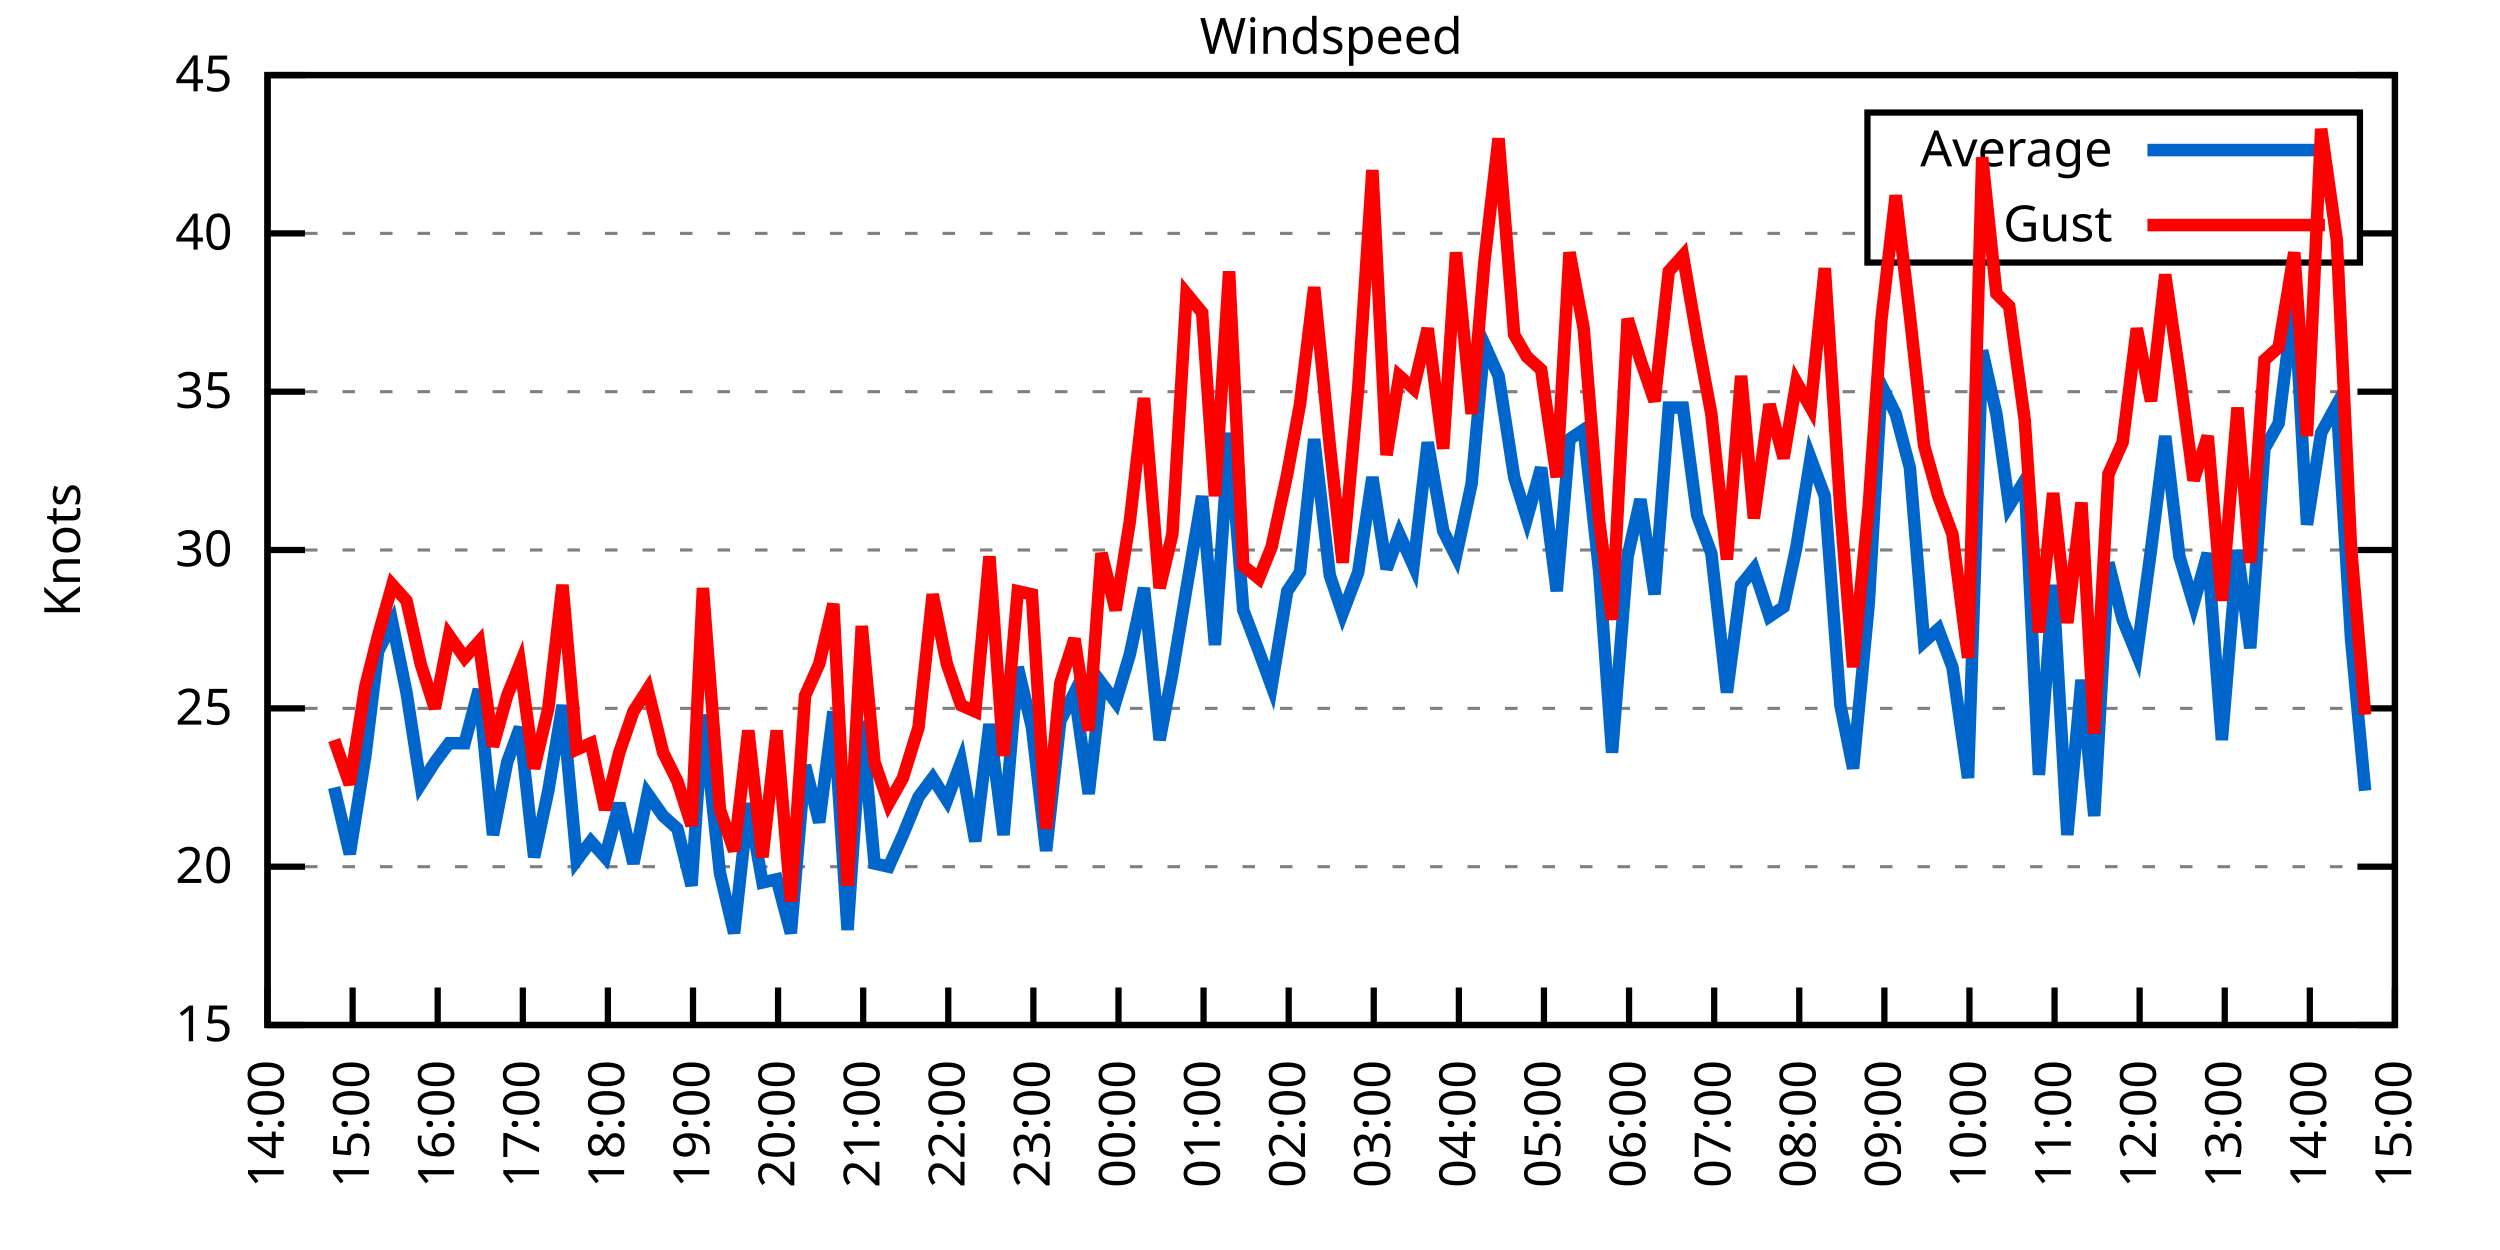
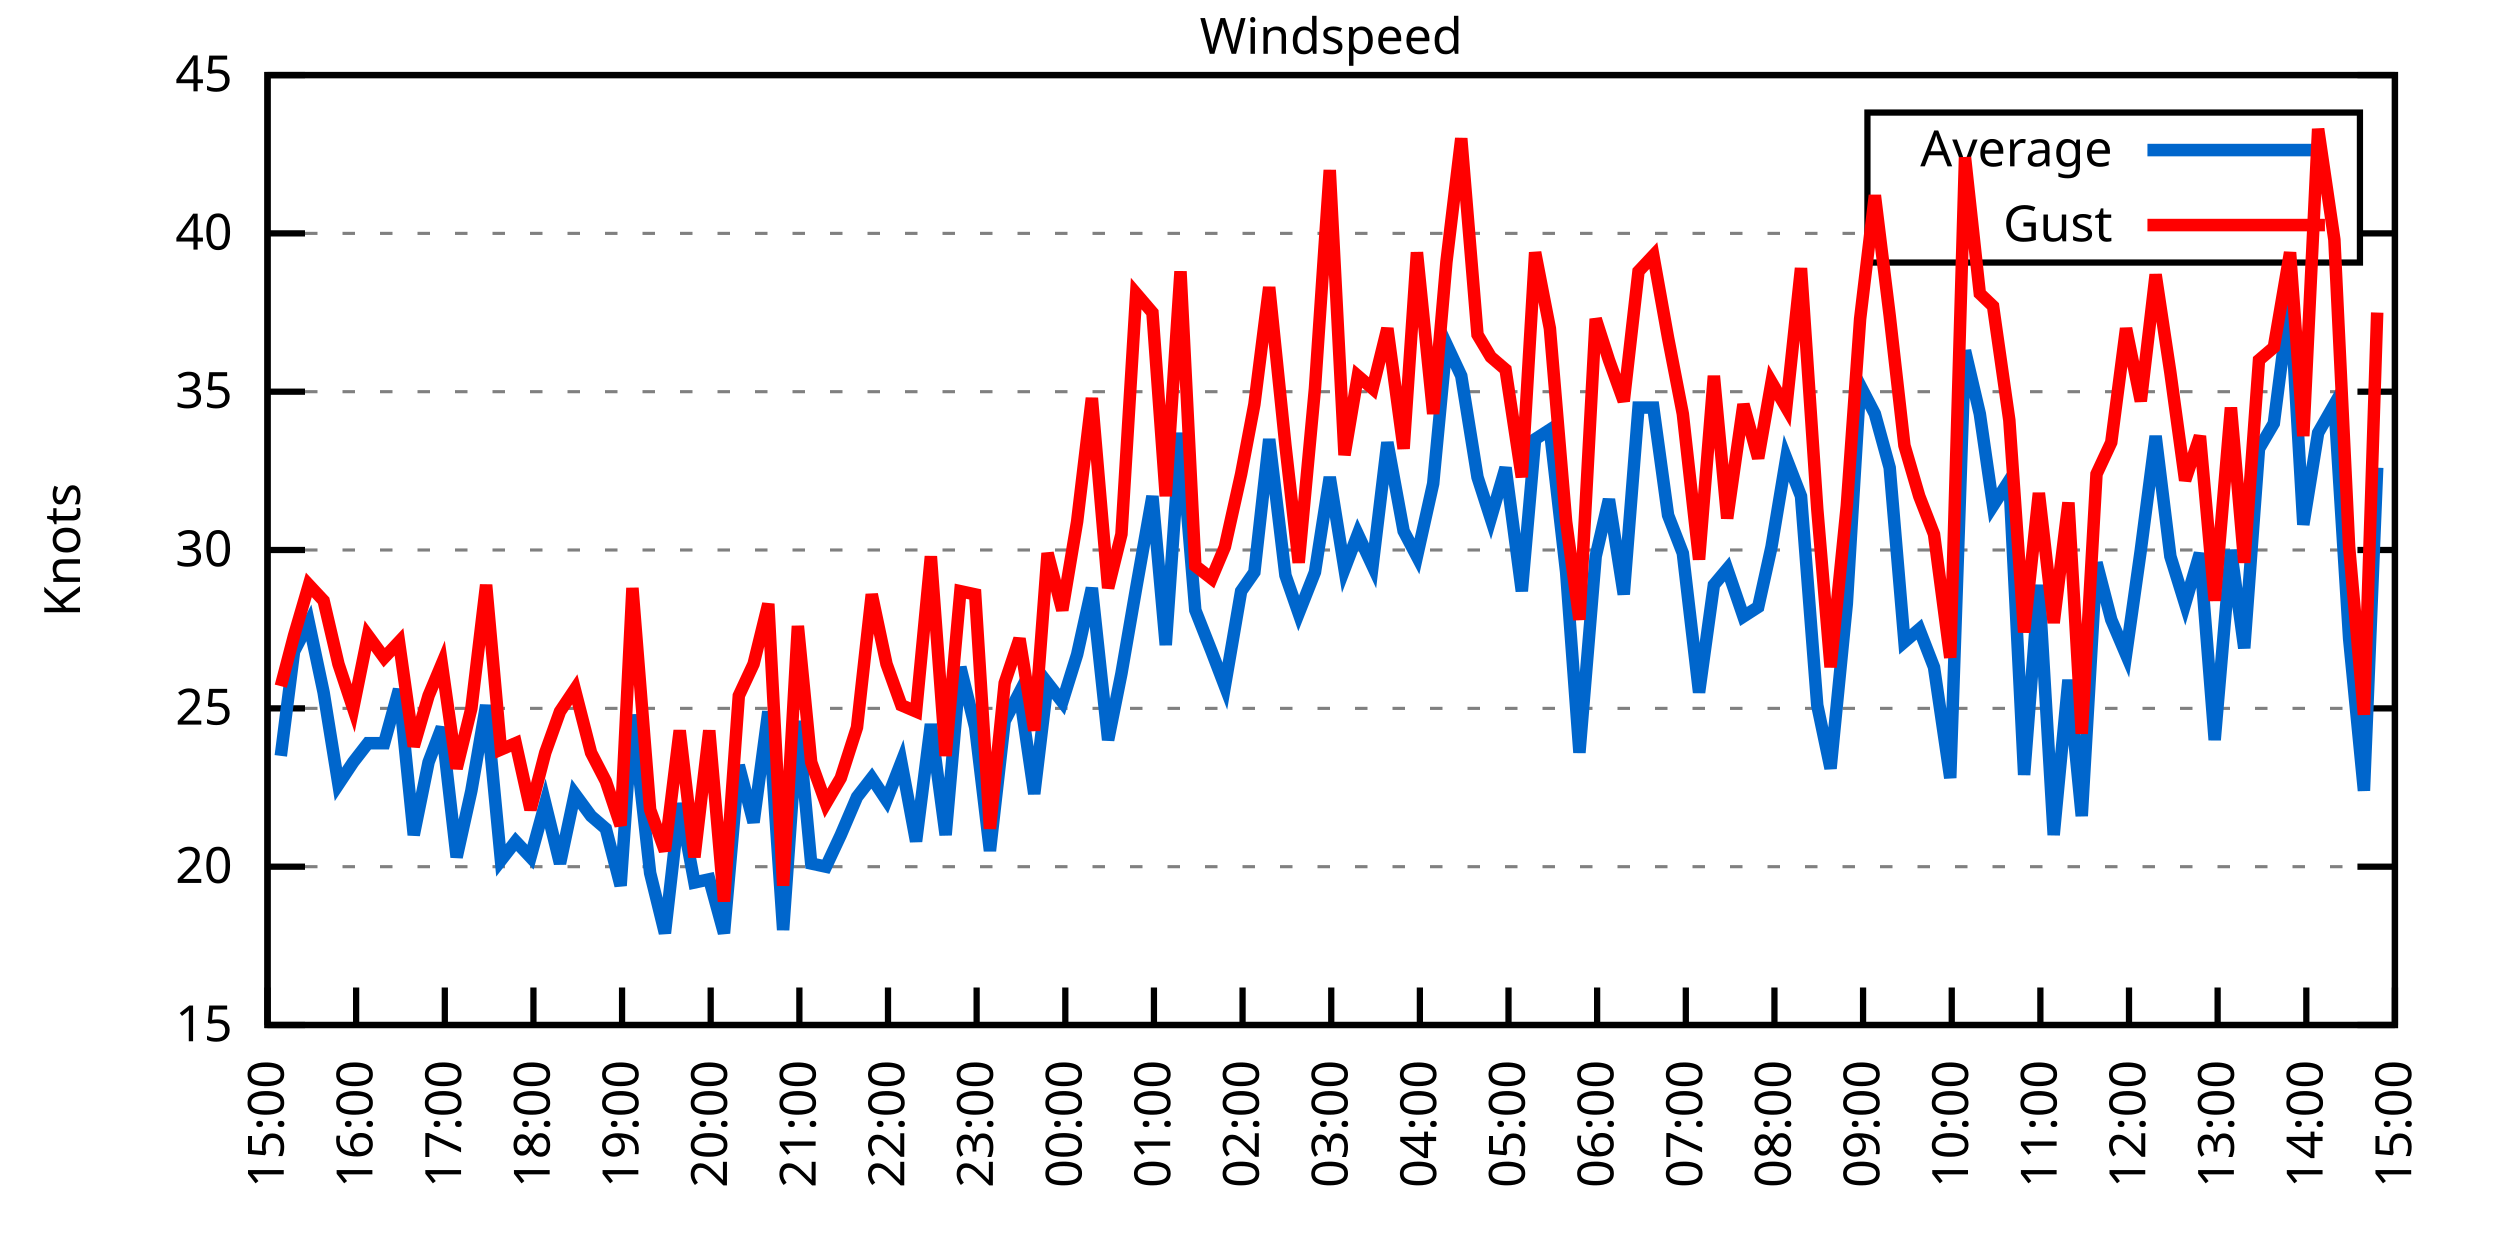
<svg xmlns="http://www.w3.org/2000/svg" xmlns:xlink="http://www.w3.org/1999/xlink" width="400" height="200" viewBox="0 0 400 200">
  <g id="gnuplot_canvas">
    <rect x="0" y="0" width="400" height="200" fill="none" />
    <defs>
      <circle id="gpDot" r="0.5" stroke-width="0.5" stroke="currentColor" />
      <path id="gpPt0" stroke-width="0.333" stroke="currentColor" d="M-1,0 h2 M0,-1 v2" />
      <path id="gpPt1" stroke-width="0.333" stroke="currentColor" d="M-1,-1 L1,1 M1,-1 L-1,1" />
      <path id="gpPt2" stroke-width="0.333" stroke="currentColor" d="M-1,0 L1,0 M0,-1 L0,1 M-1,-1 L1,1 M-1,1 L1,-1" />
      <rect id="gpPt3" stroke-width="0.333" stroke="currentColor" x="-1" y="-1" width="2" height="2" />
      <rect id="gpPt4" stroke-width="0.333" stroke="currentColor" fill="currentColor" x="-1" y="-1" width="2" height="2" />
      <circle id="gpPt5" stroke-width="0.333" stroke="currentColor" cx="0" cy="0" r="1" />
      <use xlink:href="#gpPt5" id="gpPt6" fill="currentColor" stroke="none" />
      <path id="gpPt7" stroke-width="0.333" stroke="currentColor" d="M0,-1.33 L-1.33,0.67 L1.33,0.67 z" />
      <use xlink:href="#gpPt7" id="gpPt8" fill="currentColor" stroke="none" />
      <use xlink:href="#gpPt7" id="gpPt9" stroke="currentColor" transform="rotate(180)" />
      <use xlink:href="#gpPt9" id="gpPt10" fill="currentColor" stroke="none" />
      <use xlink:href="#gpPt3" id="gpPt11" stroke="currentColor" transform="rotate(45)" />
      <use xlink:href="#gpPt11" id="gpPt12" fill="currentColor" stroke="none" />
      <path id="gpPt13" stroke-width="0.333" stroke="currentColor" d="M0,1.330 L1.265,0.411 L0.782,-1.067 L-0.782,-1.076 L-1.265,0.411 z" />
      <use xlink:href="#gpPt13" id="gpPt14" fill="currentColor" stroke="none" />
      <filter id="textbox" filterUnits="objectBoundingBox" x="0" y="0" height="1" width="1">
        <feFlood flood-color="white" flood-opacity="1" result="bgnd" />
        <feComposite in="SourceGraphic" in2="bgnd" operator="atop" />
      </filter>
      <filter id="greybox" filterUnits="objectBoundingBox" x="0" y="0" height="1" width="1">
        <feFlood flood-color="lightgrey" flood-opacity="1" result="grey" />
        <feComposite in="SourceGraphic" in2="grey" operator="atop" />
      </filter>
    </defs>
    <g fill="none" color="white" stroke="currentColor" stroke-width="1.00" stroke-linecap="butt" stroke-linejoin="miter">
</g>
    <g fill="none" color="black" stroke="currentColor" stroke-width="1.00" stroke-linecap="butt" stroke-linejoin="miter">
      <g stroke="none" shape-rendering="crispEdges">
        <polygon fill="rgb(255, 255, 255)" points="42.80,164.00 383.18,164.00 383.18,12.02 42.80,12.02 " />
      </g>
    </g>
    <g fill="none" color="black" stroke="currentColor" stroke-width="1.00" stroke-linecap="butt" stroke-linejoin="miter">
</g>
    <g fill="none" color="black" stroke="black" stroke-width="0.50" stroke-linecap="butt" stroke-linejoin="miter">
</g>
    <g fill="none" color="gray" stroke="currentColor" stroke-width="0.50" stroke-linecap="butt" stroke-linejoin="miter">
      <path stroke="gray" stroke-dasharray="2,4" class="gridline" d="M42.80,164.00 L383.19,164.00  " />
    </g>
    <g fill="none" color="gray" stroke="gray" stroke-width="1.00" stroke-linecap="butt" stroke-linejoin="miter">
</g>
    <g fill="none" color="black" stroke="currentColor" stroke-width="1.00" stroke-linecap="butt" stroke-linejoin="miter">
      <path stroke="black" d="M42.80,164.00 L48.80,164.00 M383.19,164.00 L377.19,164.00  " />
      <g transform="translate(37.20,166.60)" stroke="none" fill="black" font-family="Sans" font-size="8.00" text-anchor="end">
        <text>
          <tspan font-family="Sans"> 15</tspan>
        </text>
      </g>
    </g>
    <g fill="none" color="black" stroke="currentColor" stroke-width="1.00" stroke-linecap="butt" stroke-linejoin="miter">
</g>
    <g fill="none" color="black" stroke="black" stroke-width="0.50" stroke-linecap="butt" stroke-linejoin="miter">
</g>
    <g fill="none" color="gray" stroke="currentColor" stroke-width="0.50" stroke-linecap="butt" stroke-linejoin="miter">
      <path stroke="gray" stroke-dasharray="2,4" class="gridline" d="M42.80,138.67 L383.19,138.67  " />
    </g>
    <g fill="none" color="gray" stroke="gray" stroke-width="1.00" stroke-linecap="butt" stroke-linejoin="miter">
</g>
    <g fill="none" color="black" stroke="currentColor" stroke-width="1.00" stroke-linecap="butt" stroke-linejoin="miter">
      <path stroke="black" d="M42.80,138.67 L48.80,138.67 M383.19,138.67 L377.19,138.67  " />
      <g transform="translate(37.20,141.27)" stroke="none" fill="black" font-family="Sans" font-size="8.00" text-anchor="end">
        <text>
          <tspan font-family="Sans"> 20</tspan>
        </text>
      </g>
    </g>
    <g fill="none" color="black" stroke="currentColor" stroke-width="1.00" stroke-linecap="butt" stroke-linejoin="miter">
</g>
    <g fill="none" color="black" stroke="black" stroke-width="0.50" stroke-linecap="butt" stroke-linejoin="miter">
</g>
    <g fill="none" color="gray" stroke="currentColor" stroke-width="0.50" stroke-linecap="butt" stroke-linejoin="miter">
      <path stroke="gray" stroke-dasharray="2,4" class="gridline" d="M42.80,113.34 L383.19,113.34  " />
    </g>
    <g fill="none" color="gray" stroke="gray" stroke-width="1.00" stroke-linecap="butt" stroke-linejoin="miter">
</g>
    <g fill="none" color="black" stroke="currentColor" stroke-width="1.00" stroke-linecap="butt" stroke-linejoin="miter">
      <path stroke="black" d="M42.80,113.34 L48.80,113.34 M383.19,113.34 L377.19,113.34  " />
      <g transform="translate(37.20,115.94)" stroke="none" fill="black" font-family="Sans" font-size="8.00" text-anchor="end">
        <text>
          <tspan font-family="Sans"> 25</tspan>
        </text>
      </g>
    </g>
    <g fill="none" color="black" stroke="currentColor" stroke-width="1.00" stroke-linecap="butt" stroke-linejoin="miter">
</g>
    <g fill="none" color="black" stroke="black" stroke-width="0.50" stroke-linecap="butt" stroke-linejoin="miter">
</g>
    <g fill="none" color="gray" stroke="currentColor" stroke-width="0.50" stroke-linecap="butt" stroke-linejoin="miter">
      <path stroke="gray" stroke-dasharray="2,4" class="gridline" d="M42.80,88.00 L383.19,88.00  " />
    </g>
    <g fill="none" color="gray" stroke="gray" stroke-width="1.00" stroke-linecap="butt" stroke-linejoin="miter">
</g>
    <g fill="none" color="black" stroke="currentColor" stroke-width="1.00" stroke-linecap="butt" stroke-linejoin="miter">
      <path stroke="black" d="M42.80,88.00 L48.80,88.00 M383.19,88.00 L377.19,88.00  " />
      <g transform="translate(37.20,90.60)" stroke="none" fill="black" font-family="Sans" font-size="8.00" text-anchor="end">
        <text>
          <tspan font-family="Sans"> 30</tspan>
        </text>
      </g>
    </g>
    <g fill="none" color="black" stroke="currentColor" stroke-width="1.00" stroke-linecap="butt" stroke-linejoin="miter">
</g>
    <g fill="none" color="black" stroke="black" stroke-width="0.50" stroke-linecap="butt" stroke-linejoin="miter">
</g>
    <g fill="none" color="gray" stroke="currentColor" stroke-width="0.50" stroke-linecap="butt" stroke-linejoin="miter">
      <path stroke="gray" stroke-dasharray="2,4" class="gridline" d="M42.80,62.67 L383.19,62.67  " />
    </g>
    <g fill="none" color="gray" stroke="gray" stroke-width="1.00" stroke-linecap="butt" stroke-linejoin="miter">
</g>
    <g fill="none" color="black" stroke="currentColor" stroke-width="1.00" stroke-linecap="butt" stroke-linejoin="miter">
      <path stroke="black" d="M42.80,62.67 L48.80,62.67 M383.19,62.67 L377.19,62.67  " />
      <g transform="translate(37.20,65.27)" stroke="none" fill="black" font-family="Sans" font-size="8.00" text-anchor="end">
        <text>
          <tspan font-family="Sans"> 35</tspan>
        </text>
      </g>
    </g>
    <g fill="none" color="black" stroke="currentColor" stroke-width="1.00" stroke-linecap="butt" stroke-linejoin="miter">
</g>
    <g fill="none" color="black" stroke="black" stroke-width="0.50" stroke-linecap="butt" stroke-linejoin="miter">
</g>
    <g fill="none" color="gray" stroke="currentColor" stroke-width="0.50" stroke-linecap="butt" stroke-linejoin="miter">
      <path stroke="gray" stroke-dasharray="2,4" class="gridline" d="M42.80,37.34 L298.79,37.34 M377.59,37.34 L383.19,37.34  " />
    </g>
    <g fill="none" color="gray" stroke="gray" stroke-width="1.00" stroke-linecap="butt" stroke-linejoin="miter">
</g>
    <g fill="none" color="black" stroke="currentColor" stroke-width="1.00" stroke-linecap="butt" stroke-linejoin="miter">
      <path stroke="black" d="M42.80,37.34 L48.80,37.34 M383.19,37.34 L377.19,37.34  " />
      <g transform="translate(37.20,39.94)" stroke="none" fill="black" font-family="Sans" font-size="8.00" text-anchor="end">
        <text>
          <tspan font-family="Sans"> 40</tspan>
        </text>
      </g>
    </g>
    <g fill="none" color="black" stroke="currentColor" stroke-width="1.00" stroke-linecap="butt" stroke-linejoin="miter">
</g>
    <g fill="none" color="black" stroke="black" stroke-width="0.50" stroke-linecap="butt" stroke-linejoin="miter">
</g>
    <g fill="none" color="gray" stroke="currentColor" stroke-width="0.50" stroke-linecap="butt" stroke-linejoin="miter">
      <path stroke="gray" stroke-dasharray="2,4" class="gridline" d="M42.80,12.01 L383.19,12.01  " />
    </g>
    <g fill="none" color="gray" stroke="gray" stroke-width="1.00" stroke-linecap="butt" stroke-linejoin="miter">
</g>
    <g fill="none" color="black" stroke="currentColor" stroke-width="1.00" stroke-linecap="butt" stroke-linejoin="miter">
      <path stroke="black" d="M42.80,12.01 L48.80,12.01 M383.19,12.01 L377.19,12.01  " />
      <g transform="translate(37.20,14.61)" stroke="none" fill="black" font-family="Sans" font-size="8.00" text-anchor="end">
        <text>
          <tspan font-family="Sans"> 45</tspan>
        </text>
      </g>
    </g>
    <g fill="none" color="black" stroke="currentColor" stroke-width="1.00" stroke-linecap="butt" stroke-linejoin="miter">
      <path stroke="black" d="M42.80,164.00 L42.80,158.00  " />
      <g transform="translate(45.40,169.60) rotate(270.00)" stroke="none" fill="black" font-family="Sans" font-size="8.00" text-anchor="end">
        <text>
-           <tspan font-family="Sans">14:00</tspan>
-         </text>
-       </g>
-     </g>
-     <g fill="none" color="black" stroke="currentColor" stroke-width="1.00" stroke-linecap="butt" stroke-linejoin="miter">
-       <path stroke="black" d="M56.42,164.00 L56.42,158.00  " />
-       <g transform="translate(59.02,169.60) rotate(270.00)" stroke="none" fill="black" font-family="Sans" font-size="8.00" text-anchor="end">
-         <text>
          <tspan font-family="Sans">15:00</tspan>
        </text>
      </g>
    </g>
    <g fill="none" color="black" stroke="currentColor" stroke-width="1.00" stroke-linecap="butt" stroke-linejoin="miter">
-       <path stroke="black" d="M70.03,164.00 L70.03,158.00  " />
-       <g transform="translate(72.63,169.60) rotate(270.00)" stroke="none" fill="black" font-family="Sans" font-size="8.00" text-anchor="end">
+       <path stroke="black" d="M56.98,164.00 L56.98,158.00  " />
+       <g transform="translate(59.58,169.60) rotate(270.00)" stroke="none" fill="black" font-family="Sans" font-size="8.00" text-anchor="end">
        <text>
          <tspan font-family="Sans">16:00</tspan>
        </text>
      </g>
    </g>
    <g fill="none" color="black" stroke="currentColor" stroke-width="1.00" stroke-linecap="butt" stroke-linejoin="miter">
-       <path stroke="black" d="M83.65,164.00 L83.65,158.00  " />
-       <g transform="translate(86.25,169.60) rotate(270.00)" stroke="none" fill="black" font-family="Sans" font-size="8.00" text-anchor="end">
+       <path stroke="black" d="M71.17,164.00 L71.17,158.00  " />
+       <g transform="translate(73.77,169.60) rotate(270.00)" stroke="none" fill="black" font-family="Sans" font-size="8.00" text-anchor="end">
        <text>
          <tspan font-family="Sans">17:00</tspan>
        </text>
      </g>
    </g>
    <g fill="none" color="black" stroke="currentColor" stroke-width="1.00" stroke-linecap="butt" stroke-linejoin="miter">
-       <path stroke="black" d="M97.26,164.00 L97.26,158.00  " />
-       <g transform="translate(99.86,169.60) rotate(270.00)" stroke="none" fill="black" font-family="Sans" font-size="8.00" text-anchor="end">
+       <path stroke="black" d="M85.35,164.00 L85.35,158.00  " />
+       <g transform="translate(87.95,169.60) rotate(270.00)" stroke="none" fill="black" font-family="Sans" font-size="8.00" text-anchor="end">
        <text>
          <tspan font-family="Sans">18:00</tspan>
        </text>
      </g>
    </g>
    <g fill="none" color="black" stroke="currentColor" stroke-width="1.00" stroke-linecap="butt" stroke-linejoin="miter">
-       <path stroke="black" d="M110.88,164.00 L110.88,158.00  " />
-       <g transform="translate(113.48,169.60) rotate(270.00)" stroke="none" fill="black" font-family="Sans" font-size="8.00" text-anchor="end">
+       <path stroke="black" d="M99.53,164.00 L99.53,158.00  " />
+       <g transform="translate(102.13,169.60) rotate(270.00)" stroke="none" fill="black" font-family="Sans" font-size="8.00" text-anchor="end">
        <text>
          <tspan font-family="Sans">19:00</tspan>
        </text>
      </g>
    </g>
    <g fill="none" color="black" stroke="currentColor" stroke-width="1.00" stroke-linecap="butt" stroke-linejoin="miter">
-       <path stroke="black" d="M124.49,164.00 L124.49,158.00  " />
-       <g transform="translate(127.09,169.60) rotate(270.00)" stroke="none" fill="black" font-family="Sans" font-size="8.00" text-anchor="end">
+       <path stroke="black" d="M113.71,164.00 L113.71,158.00  " />
+       <g transform="translate(116.31,169.60) rotate(270.00)" stroke="none" fill="black" font-family="Sans" font-size="8.00" text-anchor="end">
        <text>
          <tspan font-family="Sans">20:00</tspan>
        </text>
      </g>
    </g>
    <g fill="none" color="black" stroke="currentColor" stroke-width="1.00" stroke-linecap="butt" stroke-linejoin="miter">
-       <path stroke="black" d="M138.11,164.00 L138.11,158.00  " />
-       <g transform="translate(140.71,169.60) rotate(270.00)" stroke="none" fill="black" font-family="Sans" font-size="8.00" text-anchor="end">
+       <path stroke="black" d="M127.90,164.00 L127.90,158.00  " />
+       <g transform="translate(130.50,169.60) rotate(270.00)" stroke="none" fill="black" font-family="Sans" font-size="8.00" text-anchor="end">
        <text>
          <tspan font-family="Sans">21:00</tspan>
        </text>
      </g>
    </g>
    <g fill="none" color="black" stroke="currentColor" stroke-width="1.00" stroke-linecap="butt" stroke-linejoin="miter">
-       <path stroke="black" d="M151.72,164.00 L151.72,158.00  " />
-       <g transform="translate(154.32,169.60) rotate(270.00)" stroke="none" fill="black" font-family="Sans" font-size="8.00" text-anchor="end">
+       <path stroke="black" d="M142.08,164.00 L142.08,158.00  " />
+       <g transform="translate(144.68,169.60) rotate(270.00)" stroke="none" fill="black" font-family="Sans" font-size="8.00" text-anchor="end">
        <text>
          <tspan font-family="Sans">22:00</tspan>
        </text>
      </g>
    </g>
    <g fill="none" color="black" stroke="currentColor" stroke-width="1.00" stroke-linecap="butt" stroke-linejoin="miter">
-       <path stroke="black" d="M165.34,164.00 L165.34,158.00  " />
-       <g transform="translate(167.94,169.60) rotate(270.00)" stroke="none" fill="black" font-family="Sans" font-size="8.00" text-anchor="end">
+       <path stroke="black" d="M156.26,164.00 L156.26,158.00  " />
+       <g transform="translate(158.86,169.60) rotate(270.00)" stroke="none" fill="black" font-family="Sans" font-size="8.00" text-anchor="end">
        <text>
          <tspan font-family="Sans">23:00</tspan>
        </text>
      </g>
    </g>
    <g fill="none" color="black" stroke="currentColor" stroke-width="1.00" stroke-linecap="butt" stroke-linejoin="miter">
-       <path stroke="black" d="M178.96,164.00 L178.96,158.00  " />
-       <g transform="translate(181.56,169.60) rotate(270.00)" stroke="none" fill="black" font-family="Sans" font-size="8.00" text-anchor="end">
+       <path stroke="black" d="M170.45,164.00 L170.45,158.00  " />
+       <g transform="translate(173.05,169.60) rotate(270.00)" stroke="none" fill="black" font-family="Sans" font-size="8.00" text-anchor="end">
        <text>
          <tspan font-family="Sans">00:00</tspan>
        </text>
      </g>
    </g>
    <g fill="none" color="black" stroke="currentColor" stroke-width="1.00" stroke-linecap="butt" stroke-linejoin="miter">
-       <path stroke="black" d="M192.57,164.00 L192.57,158.00  " />
-       <g transform="translate(195.17,169.60) rotate(270.00)" stroke="none" fill="black" font-family="Sans" font-size="8.00" text-anchor="end">
+       <path stroke="black" d="M184.63,164.00 L184.63,158.00  " />
+       <g transform="translate(187.23,169.60) rotate(270.00)" stroke="none" fill="black" font-family="Sans" font-size="8.00" text-anchor="end">
        <text>
          <tspan font-family="Sans">01:00</tspan>
        </text>
      </g>
    </g>
    <g fill="none" color="black" stroke="currentColor" stroke-width="1.00" stroke-linecap="butt" stroke-linejoin="miter">
-       <path stroke="black" d="M206.19,164.00 L206.19,158.00  " />
-       <g transform="translate(208.79,169.60) rotate(270.00)" stroke="none" fill="black" font-family="Sans" font-size="8.00" text-anchor="end">
+       <path stroke="black" d="M198.81,164.00 L198.81,158.00  " />
+       <g transform="translate(201.41,169.60) rotate(270.00)" stroke="none" fill="black" font-family="Sans" font-size="8.00" text-anchor="end">
        <text>
          <tspan font-family="Sans">02:00</tspan>
        </text>
      </g>
    </g>
    <g fill="none" color="black" stroke="currentColor" stroke-width="1.00" stroke-linecap="butt" stroke-linejoin="miter">
-       <path stroke="black" d="M219.80,164.00 L219.80,158.00  " />
-       <g transform="translate(222.40,169.60) rotate(270.00)" stroke="none" fill="black" font-family="Sans" font-size="8.00" text-anchor="end">
+       <path stroke="black" d="M213.00,164.00 L213.00,158.00  " />
+       <g transform="translate(215.60,169.60) rotate(270.00)" stroke="none" fill="black" font-family="Sans" font-size="8.00" text-anchor="end">
        <text>
          <tspan font-family="Sans">03:00</tspan>
        </text>
      </g>
    </g>
    <g fill="none" color="black" stroke="currentColor" stroke-width="1.00" stroke-linecap="butt" stroke-linejoin="miter">
-       <path stroke="black" d="M233.42,164.00 L233.42,158.00  " />
-       <g transform="translate(236.02,169.60) rotate(270.00)" stroke="none" fill="black" font-family="Sans" font-size="8.00" text-anchor="end">
+       <path stroke="black" d="M227.18,164.00 L227.18,158.00  " />
+       <g transform="translate(229.78,169.60) rotate(270.00)" stroke="none" fill="black" font-family="Sans" font-size="8.00" text-anchor="end">
        <text>
          <tspan font-family="Sans">04:00</tspan>
        </text>
      </g>
    </g>
    <g fill="none" color="black" stroke="currentColor" stroke-width="1.00" stroke-linecap="butt" stroke-linejoin="miter">
-       <path stroke="black" d="M247.03,164.00 L247.03,158.00  " />
-       <g transform="translate(249.63,169.60) rotate(270.00)" stroke="none" fill="black" font-family="Sans" font-size="8.00" text-anchor="end">
+       <path stroke="black" d="M241.36,164.00 L241.36,158.00  " />
+       <g transform="translate(243.96,169.60) rotate(270.00)" stroke="none" fill="black" font-family="Sans" font-size="8.00" text-anchor="end">
        <text>
          <tspan font-family="Sans">05:00</tspan>
        </text>
      </g>
    </g>
    <g fill="none" color="black" stroke="currentColor" stroke-width="1.00" stroke-linecap="butt" stroke-linejoin="miter">
-       <path stroke="black" d="M260.65,164.00 L260.65,158.00  " />
-       <g transform="translate(263.25,169.60) rotate(270.00)" stroke="none" fill="black" font-family="Sans" font-size="8.00" text-anchor="end">
+       <path stroke="black" d="M255.54,164.00 L255.54,158.00  " />
+       <g transform="translate(258.14,169.60) rotate(270.00)" stroke="none" fill="black" font-family="Sans" font-size="8.00" text-anchor="end">
        <text>
          <tspan font-family="Sans">06:00</tspan>
        </text>
      </g>
    </g>
    <g fill="none" color="black" stroke="currentColor" stroke-width="1.00" stroke-linecap="butt" stroke-linejoin="miter">
-       <path stroke="black" d="M274.27,164.00 L274.27,158.00  " />
-       <g transform="translate(276.87,169.60) rotate(270.00)" stroke="none" fill="black" font-family="Sans" font-size="8.00" text-anchor="end">
+       <path stroke="black" d="M269.73,164.00 L269.73,158.00  " />
+       <g transform="translate(272.33,169.60) rotate(270.00)" stroke="none" fill="black" font-family="Sans" font-size="8.00" text-anchor="end">
        <text>
          <tspan font-family="Sans">07:00</tspan>
        </text>
      </g>
    </g>
    <g fill="none" color="black" stroke="currentColor" stroke-width="1.00" stroke-linecap="butt" stroke-linejoin="miter">
-       <path stroke="black" d="M287.88,164.00 L287.88,158.00  " />
-       <g transform="translate(290.48,169.60) rotate(270.00)" stroke="none" fill="black" font-family="Sans" font-size="8.00" text-anchor="end">
+       <path stroke="black" d="M283.91,164.00 L283.91,158.00  " />
+       <g transform="translate(286.51,169.60) rotate(270.00)" stroke="none" fill="black" font-family="Sans" font-size="8.00" text-anchor="end">
        <text>
          <tspan font-family="Sans">08:00</tspan>
        </text>
      </g>
    </g>
    <g fill="none" color="black" stroke="currentColor" stroke-width="1.00" stroke-linecap="butt" stroke-linejoin="miter">
-       <path stroke="black" d="M301.50,164.00 L301.50,158.00  " />
-       <g transform="translate(304.10,169.60) rotate(270.00)" stroke="none" fill="black" font-family="Sans" font-size="8.00" text-anchor="end">
+       <path stroke="black" d="M298.09,164.00 L298.09,158.00  " />
+       <g transform="translate(300.69,169.60) rotate(270.00)" stroke="none" fill="black" font-family="Sans" font-size="8.00" text-anchor="end">
        <text>
          <tspan font-family="Sans">09:00</tspan>
        </text>
      </g>
    </g>
    <g fill="none" color="black" stroke="currentColor" stroke-width="1.00" stroke-linecap="butt" stroke-linejoin="miter">
-       <path stroke="black" d="M315.11,164.00 L315.11,158.00  " />
-       <g transform="translate(317.71,169.60) rotate(270.00)" stroke="none" fill="black" font-family="Sans" font-size="8.00" text-anchor="end">
+       <path stroke="black" d="M312.28,164.00 L312.28,158.00  " />
+       <g transform="translate(314.88,169.60) rotate(270.00)" stroke="none" fill="black" font-family="Sans" font-size="8.00" text-anchor="end">
        <text>
          <tspan font-family="Sans">10:00</tspan>
        </text>
      </g>
    </g>
    <g fill="none" color="black" stroke="currentColor" stroke-width="1.00" stroke-linecap="butt" stroke-linejoin="miter">
-       <path stroke="black" d="M328.73,164.00 L328.73,158.00  " />
-       <g transform="translate(331.33,169.60) rotate(270.00)" stroke="none" fill="black" font-family="Sans" font-size="8.00" text-anchor="end">
+       <path stroke="black" d="M326.46,164.00 L326.46,158.00  " />
+       <g transform="translate(329.06,169.60) rotate(270.00)" stroke="none" fill="black" font-family="Sans" font-size="8.00" text-anchor="end">
        <text>
          <tspan font-family="Sans">11:00</tspan>
        </text>
      </g>
    </g>
    <g fill="none" color="black" stroke="currentColor" stroke-width="1.00" stroke-linecap="butt" stroke-linejoin="miter">
-       <path stroke="black" d="M342.34,164.00 L342.34,158.00  " />
-       <g transform="translate(344.94,169.60) rotate(270.00)" stroke="none" fill="black" font-family="Sans" font-size="8.00" text-anchor="end">
+       <path stroke="black" d="M340.64,164.00 L340.64,158.00  " />
+       <g transform="translate(343.24,169.60) rotate(270.00)" stroke="none" fill="black" font-family="Sans" font-size="8.00" text-anchor="end">
        <text>
          <tspan font-family="Sans">12:00</tspan>
        </text>
      </g>
    </g>
    <g fill="none" color="black" stroke="currentColor" stroke-width="1.00" stroke-linecap="butt" stroke-linejoin="miter">
-       <path stroke="black" d="M355.96,164.00 L355.96,158.00  " />
-       <g transform="translate(358.56,169.60) rotate(270.00)" stroke="none" fill="black" font-family="Sans" font-size="8.00" text-anchor="end">
+       <path stroke="black" d="M354.82,164.00 L354.82,158.00  " />
+       <g transform="translate(357.42,169.60) rotate(270.00)" stroke="none" fill="black" font-family="Sans" font-size="8.00" text-anchor="end">
        <text>
          <tspan font-family="Sans">13:00</tspan>
        </text>
      </g>
    </g>
    <g fill="none" color="black" stroke="currentColor" stroke-width="1.00" stroke-linecap="butt" stroke-linejoin="miter">
-       <path stroke="black" d="M369.57,164.00 L369.57,158.00  " />
-       <g transform="translate(372.17,169.60) rotate(270.00)" stroke="none" fill="black" font-family="Sans" font-size="8.00" text-anchor="end">
+       <path stroke="black" d="M369.01,164.00 L369.01,158.00  " />
+       <g transform="translate(371.61,169.60) rotate(270.00)" stroke="none" fill="black" font-family="Sans" font-size="8.00" text-anchor="end">
        <text>
          <tspan font-family="Sans">14:00</tspan>
        </text>
      </g>
    </g>
    <g fill="none" color="black" stroke="currentColor" stroke-width="1.00" stroke-linecap="butt" stroke-linejoin="miter">
      <path stroke="black" d="M383.19,164.00 L383.19,158.00  " />
      <g transform="translate(385.79,169.60) rotate(270.00)" stroke="none" fill="black" font-family="Sans" font-size="8.00" text-anchor="end">
        <text>
          <tspan font-family="Sans">15:00</tspan>
        </text>
      </g>
    </g>
    <g fill="none" color="black" stroke="currentColor" stroke-width="1.00" stroke-linecap="butt" stroke-linejoin="miter">
</g>
    <g fill="none" color="black" stroke="currentColor" stroke-width="1.00" stroke-linecap="butt" stroke-linejoin="miter">
      <path stroke="black" d="M42.80,12.01 L42.80,164.00 L383.19,164.00 L383.19,12.01 L42.80,12.01 Z  " />
    </g>
    <g fill="none" color="black" stroke="currentColor" stroke-width="1.00" stroke-linecap="butt" stroke-linejoin="miter">
</g>
    <g fill="none" color="black" stroke="currentColor" stroke-width="1.00" stroke-linecap="butt" stroke-linejoin="miter">
      <path stroke="black" d="M298.79,42.01 L298.79,18.01 L377.59,18.01 L377.59,42.01 L298.79,42.01 Z  " />
    </g>
    <g id="Windspeed_plot_1">
      <g fill="none" color="white" stroke="black" stroke-width="2.00" stroke-linecap="butt" stroke-linejoin="miter">
</g>
      <g fill="none" color="black" stroke="currentColor" stroke-width="2.00" stroke-linecap="butt" stroke-linejoin="miter">
        <g transform="translate(337.99,26.61)" stroke="none" fill="black" font-family="Sans" font-size="8.00" text-anchor="end">
          <text>
            <tspan font-family="Sans">Average</tspan>
          </text>
        </g>
      </g>
      <g fill="none" color="black" stroke="currentColor" stroke-width="2.00" stroke-linecap="butt" stroke-linejoin="miter">
-         <path stroke="rgb(  0, 102, 204)" d="M343.59,24.01 L371.99,24.01 M53.47,126.00 L55.96,136.64 L58.46,120.94 L60.50,104.22 L62.77,99.66 L65.04,110.80   L67.31,125.50 L69.58,121.95 L71.85,118.91 L74.34,118.91 L76.61,110.30 L78.88,133.60 L81.15,121.95 L83.19,116.38   L85.46,137.15 L87.73,126.51 L90.00,112.83 L92.27,137.66 L94.54,134.62 L96.81,137.15 L99.08,128.54 L101.35,138.16   L103.62,127.02 L106.11,130.56 L108.38,132.59 L110.65,141.71 L112.47,114.35 L115.19,139.68 L117.46,149.31 L119.73,128.54   L122.00,141.20 L124.27,140.69 L126.54,149.31 L128.81,122.46 L131.07,131.58 L133.34,113.84 L135.61,148.80 L137.88,115.36   L139.92,138.16 L142.19,138.67 L144.46,133.60 L146.96,127.52 L149.23,124.48 L151.50,128.03 L153.77,121.95 L156.04,134.62   L158.31,115.87 L160.57,133.60 L162.84,106.75 L165.11,116.38 L167.38,136.14 L169.65,115.36 L171.92,110.80 L174.19,127.02   L176.23,109.28 L178.50,112.32 L180.77,104.72 L183.04,94.08 L185.54,118.40 L187.58,107.76 L189.85,94.08 L192.34,79.39   L194.39,103.20 L196.66,69.26 L198.93,97.63 L201.42,104.22 L203.46,109.79 L205.96,94.59 L208.00,91.55 L210.27,70.27   L212.77,92.06 L214.81,98.14 L217.31,91.55 L219.58,76.35 L221.85,91.04 L223.89,85.47 L226.16,90.54 L228.43,70.78   L230.92,84.97 L232.96,89.02 L235.46,77.37 L237.50,55.07 L239.77,60.14 L242.27,76.35 L244.31,82.94 L246.58,74.83   L249.08,94.59 L251.12,70.27 L253.39,68.75 L255.88,91.55 L257.93,120.43 L260.42,89.02 L262.47,79.90 L264.73,95.10   L267.00,65.21 L269.27,65.21 L271.54,82.43 L273.81,88.51 L276.31,110.80 L278.58,93.58 L280.62,91.04 L283.12,98.64   L285.38,97.12 L287.43,87.50 L289.70,73.31 L291.97,79.39 L294.46,112.83 L296.50,122.96 L299.00,96.62 L301.04,61.66   L303.31,66.22 L305.58,74.83 L307.85,102.70 L310.12,100.67 L312.39,106.75 L314.89,124.48 L317.15,56.09 L319.42,66.22   L321.47,80.91 L323.96,76.86 L326.23,123.98 L328.50,93.58 L330.77,133.60 L333.04,108.78 L335.08,130.56 L337.35,90.03   L339.62,99.15 L341.89,104.72 L344.16,88.00 L346.43,69.77 L348.70,89.02 L350.97,96.62 L353.24,88.51 L355.50,118.40   L358.00,88.00 L360.04,103.71 L362.31,71.79 L364.58,67.74 L367.08,47.47 L369.12,83.95 L371.39,69.26 L373.89,64.70   L376.16,102.19 L378.42,126.51  " />
+         <path stroke="rgb(  0, 102, 204)" d="M343.59,24.01 L371.99,24.01 M44.93,120.94 L47.05,104.22 L49.42,99.66 L51.78,110.80 L54.15,125.50 L56.51,121.95   L58.87,118.91 L61.47,118.91 L63.84,110.30 L66.20,133.60 L68.57,121.95 L70.69,116.38 L73.06,137.15 L75.42,126.51   L77.78,112.83 L80.15,137.66 L82.51,134.62 L84.88,137.15 L87.24,128.54 L89.60,138.16 L91.97,127.02 L94.57,130.56   L96.93,132.59 L99.30,141.71 L101.19,114.35 L104.02,139.68 L106.39,149.31 L108.75,128.54 L111.11,141.20 L113.48,140.69   L115.84,149.31 L118.21,122.46 L120.57,131.58 L122.93,113.84 L125.30,148.80 L127.66,115.36 L129.79,138.16 L132.15,138.67   L134.52,133.60 L137.12,127.52 L139.48,124.48 L141.84,128.03 L144.21,121.95 L146.57,134.62 L148.94,115.87 L151.30,133.60   L153.66,106.75 L156.03,116.38 L158.39,136.14 L160.75,115.36 L163.12,110.80 L165.48,127.02 L167.61,109.28 L169.97,112.32   L172.34,104.72 L174.70,94.08 L177.30,118.40 L179.43,107.76 L181.79,94.08 L184.39,79.39 L186.52,103.20 L188.88,69.26   L191.25,97.63 L193.85,104.22 L195.98,109.79 L198.58,94.59 L200.70,91.55 L203.07,70.27 L205.67,92.06 L207.79,98.14   L210.39,91.55 L212.76,76.35 L215.12,91.04 L217.25,85.47 L219.61,90.54 L221.98,70.78 L224.58,84.97 L226.71,89.02   L229.31,77.37 L231.43,55.07 L233.80,60.14 L236.40,76.35 L238.52,82.94 L240.89,74.83 L243.49,94.59 L245.62,70.27   L247.98,68.75 L250.58,91.55 L252.71,120.43 L255.31,89.02 L257.43,79.90 L259.80,95.10 L262.16,65.21 L264.53,65.21   L266.89,82.43 L269.25,88.51 L271.85,110.80 L274.22,93.58 L276.35,91.04 L278.95,98.64 L281.31,97.12 L283.44,87.50   L285.80,73.31 L288.16,79.39 L290.76,112.83 L292.89,122.96 L295.49,96.62 L297.62,61.66 L299.98,66.22 L302.35,74.83   L304.71,102.70 L307.08,100.67 L309.44,106.75 L312.04,124.48 L314.40,56.09 L316.77,66.22 L318.89,80.91 L321.49,76.86   L323.86,123.98 L326.22,93.58 L328.59,133.60 L330.95,108.78 L333.08,130.56 L335.44,90.03 L337.80,99.15 L340.17,104.72   L342.53,88.00 L344.90,69.77 L347.26,89.02 L349.62,96.62 L351.99,88.51 L354.35,118.40 L356.95,88.00 L359.08,103.71   L361.44,71.79 L363.81,67.74 L366.41,47.47 L368.53,83.95 L370.90,69.26 L373.50,64.70 L375.86,102.19 L378.23,126.51   L380.35,74.83  " />
      </g>
    </g>
    <g id="Windspeed_plot_2">
      <g fill="none" color="black" stroke="currentColor" stroke-width="2.00" stroke-linecap="butt" stroke-linejoin="miter">
        <g transform="translate(337.99,38.61)" stroke="none" fill="black" font-family="Sans" font-size="8.00" text-anchor="end">
          <text>
            <tspan font-family="Sans">Gust</tspan>
          </text>
        </g>
      </g>
      <g fill="none" color="black" stroke="currentColor" stroke-width="2.00" stroke-linecap="butt" stroke-linejoin="miter">
-         <path stroke="rgb(255,   0,   0)" d="M343.59,36.01 L371.99,36.01 M53.47,118.40 L55.96,125.50 L58.46,109.79 L60.50,101.68 L62.77,93.58 L65.04,96.11   L67.31,106.24 L69.58,113.34 L71.85,101.68 L74.34,105.23 L76.61,102.70 L78.88,119.42 L81.15,111.31 L83.19,106.24   L85.46,122.96 L87.73,113.34 L90.00,93.58 L92.27,119.92 L94.54,118.91 L96.81,129.55 L99.08,120.43 L101.35,113.84   L103.62,110.30 L106.11,120.43 L108.38,124.99 L110.65,132.08 L112.47,94.08 L115.19,129.55 L117.46,136.14 L119.73,116.88   L122.00,137.15 L124.27,116.88 L126.54,144.24 L128.81,111.31 L131.07,106.24 L133.34,96.62 L135.61,141.71 L137.88,100.16   L139.92,121.95 L142.19,128.54 L144.46,124.48 L146.96,116.38 L149.23,95.10 L151.50,106.24 L153.77,112.83 L156.04,113.84   L158.31,89.02 L160.57,120.94 L162.84,94.59 L165.11,95.10 L167.38,132.59 L169.65,109.28 L171.92,102.19 L174.19,116.88   L176.23,88.51 L178.50,97.63 L180.77,83.45 L183.04,63.69 L185.54,94.08 L187.58,85.47 L189.85,46.97 L192.34,50.01   L194.39,79.39 L196.66,43.42 L198.93,90.54 L201.42,92.56 L203.46,87.50 L205.96,75.85 L208.00,64.70 L210.27,45.95   L212.77,71.29 L214.81,90.03 L217.31,62.17 L219.58,27.21 L221.85,72.81 L223.89,60.14 L226.16,62.17 L228.43,52.54   L230.92,71.79 L232.96,40.38 L235.46,66.22 L237.50,41.90 L239.77,22.14 L242.27,53.55 L244.31,57.10 L246.58,59.13   L249.08,76.35 L251.12,40.38 L253.39,52.54 L255.88,83.45 L257.93,99.15 L260.42,51.02 L262.47,57.61 L264.73,64.19   L267.00,43.42 L269.27,40.89 L271.54,54.06 L273.81,66.22 L276.31,89.52 L278.58,60.14 L280.62,82.94 L283.12,64.70   L285.38,73.31 L287.43,61.15 L289.70,65.21 L291.97,42.91 L294.46,81.42 L296.50,106.75 L299.00,80.91 L301.04,51.02   L303.31,31.26 L305.58,50.51 L307.85,71.29 L310.12,79.39 L312.39,85.47 L314.89,105.23 L317.15,25.18 L319.42,46.97   L321.47,48.99 L323.96,67.23 L326.23,101.18 L328.50,78.89 L330.77,99.66 L333.04,80.41 L335.08,117.39 L337.35,75.85   L339.62,70.78 L341.89,52.54 L344.16,64.19 L346.43,43.93 L348.70,59.63 L350.97,76.86 L353.24,69.77 L355.50,96.11   L358.00,65.21 L360.04,90.03 L362.31,57.61 L364.58,55.58 L367.08,40.38 L369.12,69.77 L371.39,20.62 L373.89,38.35   L376.16,87.50 L378.42,114.35  " />
+         <path stroke="rgb(255,   0,   0)" d="M343.59,36.01 L371.99,36.01 M44.93,109.79 L47.05,101.68 L49.42,93.58 L51.78,96.11 L54.15,106.24 L56.51,113.34   L58.87,101.68 L61.47,105.23 L63.84,102.70 L66.20,119.42 L68.57,111.31 L70.69,106.24 L73.06,122.96 L75.42,113.34   L77.78,93.58 L80.15,119.92 L82.51,118.91 L84.88,129.55 L87.24,120.43 L89.60,113.84 L91.97,110.30 L94.57,120.43   L96.93,124.99 L99.30,132.08 L101.19,94.08 L104.02,129.55 L106.39,136.14 L108.75,116.88 L111.11,137.15 L113.48,116.88   L115.84,144.24 L118.21,111.31 L120.57,106.24 L122.93,96.62 L125.30,141.71 L127.66,100.16 L129.79,121.95 L132.15,128.54   L134.52,124.48 L137.12,116.38 L139.48,95.10 L141.84,106.24 L144.21,112.83 L146.57,113.84 L148.94,89.02 L151.30,120.94   L153.66,94.59 L156.03,95.10 L158.39,132.59 L160.75,109.28 L163.12,102.19 L165.48,116.88 L167.61,88.51 L169.97,97.63   L172.34,83.45 L174.70,63.69 L177.30,94.08 L179.43,85.47 L181.79,46.97 L184.39,50.01 L186.52,79.39 L188.88,43.42   L191.25,90.54 L193.85,92.56 L195.98,87.50 L198.58,75.85 L200.70,64.70 L203.07,45.95 L205.67,71.29 L207.79,90.03   L210.39,62.17 L212.76,27.21 L215.12,72.81 L217.25,60.14 L219.61,62.17 L221.98,52.54 L224.58,71.79 L226.71,40.38   L229.31,66.22 L231.43,41.90 L233.80,22.14 L236.40,53.55 L238.52,57.10 L240.89,59.13 L243.49,76.35 L245.62,40.38   L247.98,52.54 L250.58,83.45 L252.71,99.15 L255.31,51.02 L257.43,57.61 L259.80,64.19 L262.16,43.42 L264.53,40.89   L266.89,54.06 L269.25,66.22 L271.85,89.52 L274.22,60.14 L276.35,82.94 L278.95,64.70 L281.31,73.31 L283.44,61.15   L285.80,65.21 L288.16,42.91 L290.76,81.42 L292.89,106.75 L295.49,80.91 L297.62,51.02 L299.98,31.26 L302.35,50.51   L304.71,71.29 L307.08,79.39 L309.44,85.47 L312.04,105.23 L314.40,25.18 L316.77,46.97 L318.89,48.99 L321.49,67.23   L323.86,101.18 L326.22,78.89 L328.59,99.66 L330.95,80.41 L333.08,117.39 L335.44,75.85 L337.80,70.78 L340.17,52.54   L342.53,64.19 L344.90,43.93 L347.26,59.63 L349.62,76.86 L351.99,69.77 L354.35,96.11 L356.95,65.21 L359.08,90.03   L361.44,57.61 L363.81,55.58 L366.41,40.38 L368.53,69.77 L370.90,20.62 L373.50,38.35 L375.86,87.50 L378.23,114.35   L380.35,50.01  " />
      </g>
    </g>
    <g fill="none" color="black" stroke="currentColor" stroke-width="2.00" stroke-linecap="butt" stroke-linejoin="miter">
</g>
    <g fill="none" color="black" stroke="black" stroke-width="1.00" stroke-linecap="butt" stroke-linejoin="miter">
</g>
    <g fill="none" color="black" stroke="currentColor" stroke-width="1.00" stroke-linecap="butt" stroke-linejoin="miter">
      <path stroke="black" d="M42.80,12.01 L42.80,164.00 L383.19,164.00 L383.19,12.01 L42.80,12.01 Z  " />
      <g transform="translate(12.80,88.01) rotate(270.00)" stroke="none" fill="black" font-family="Sans" font-size="8.00" text-anchor="middle">
        <text>
          <tspan font-family="Sans">Knots</tspan>
        </text>
      </g>
    </g>
    <g fill="none" color="black" stroke="currentColor" stroke-width="1.00" stroke-linecap="butt" stroke-linejoin="miter">
</g>
    <g fill="none" color="black" stroke="currentColor" stroke-width="1.00" stroke-linecap="butt" stroke-linejoin="miter">
      <g transform="translate(212.99,8.61)" stroke="none" fill="black" font-family="Sans" font-size="8.00" text-anchor="middle">
        <text>
          <tspan font-family="Sans">Windspeed</tspan>
        </text>
      </g>
    </g>
    <g fill="none" color="black" stroke="currentColor" stroke-width="1.00" stroke-linecap="butt" stroke-linejoin="miter">
</g>
  </g>
</svg>
